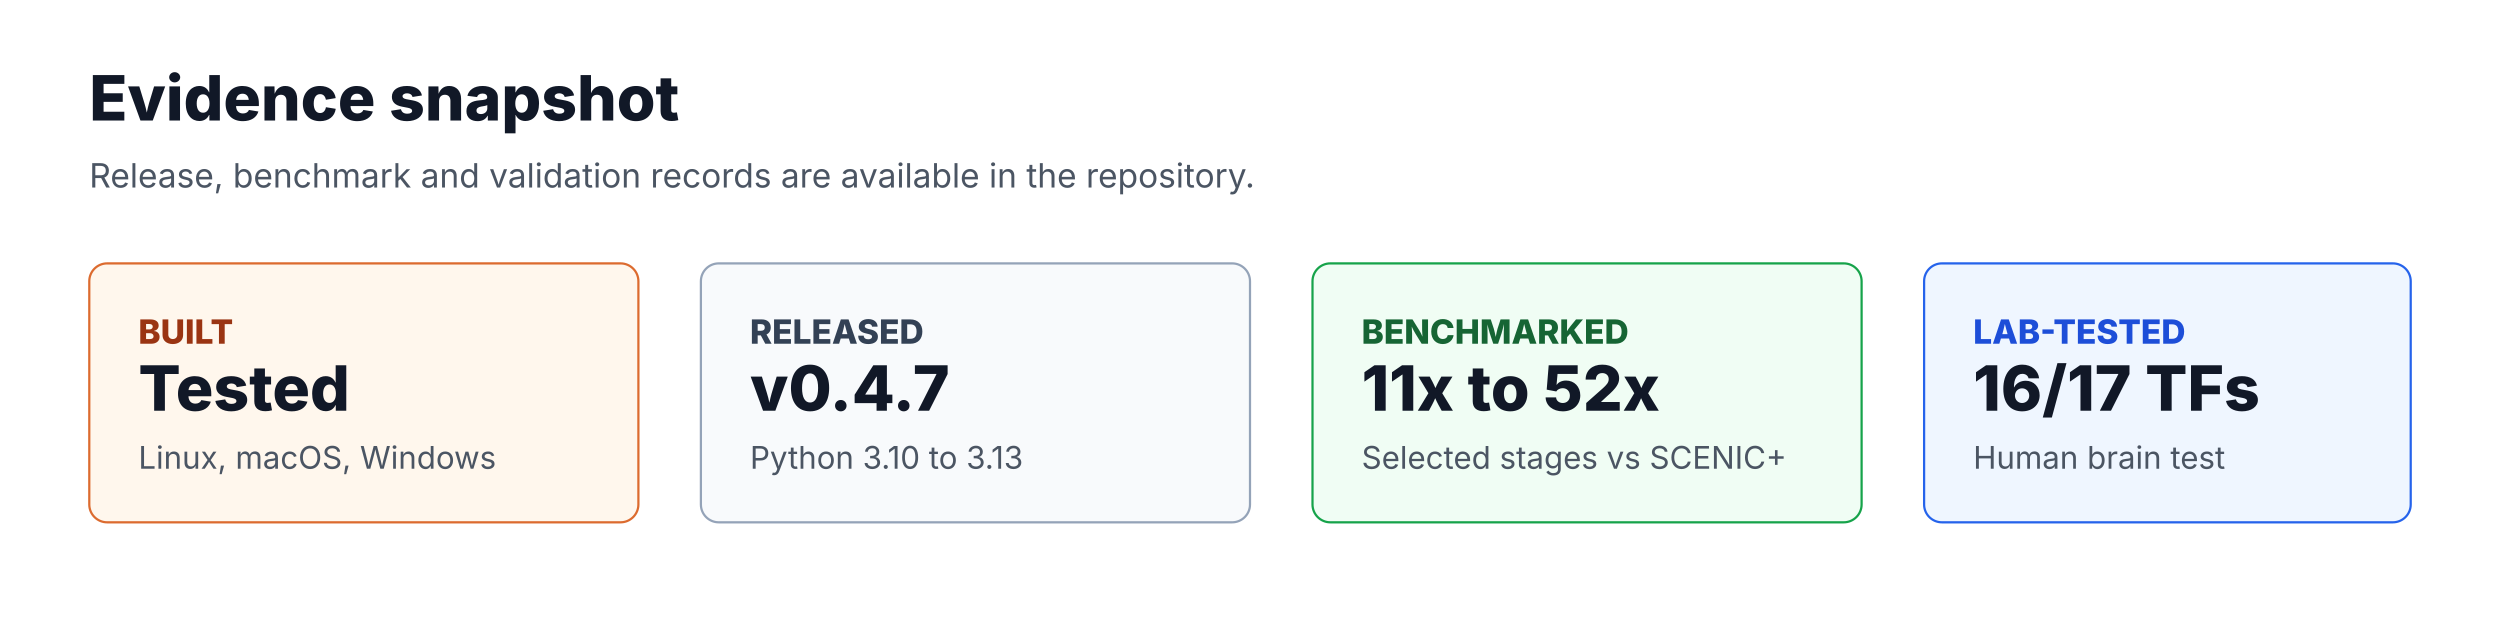
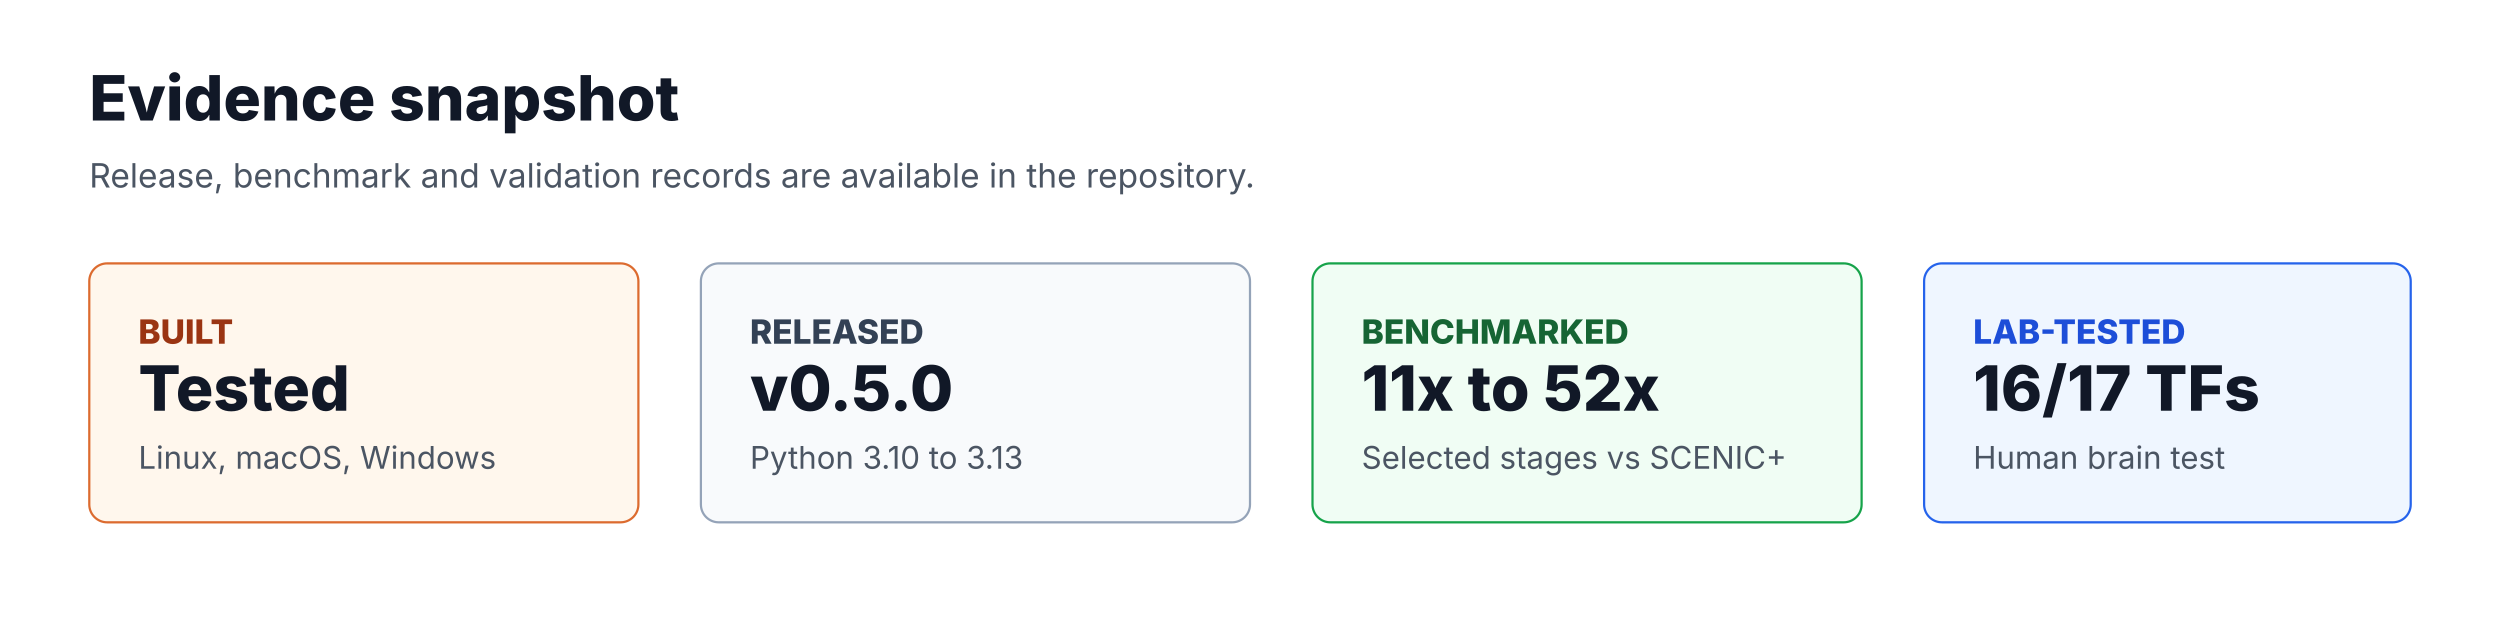
<svg xmlns="http://www.w3.org/2000/svg" viewBox="0 0 1120 280" role="img" aria-labelledby="title desc">
  <rect width="1120" height="280" rx="0" fill="#ffffff" />
  <g font-family="Inter, ui-sans-serif, system-ui, -apple-system, BlinkMacSystemFont, 'Segoe UI', sans-serif">
    <text x="40" y="54" font-size="28" font-weight="760" fill="#111827">Evidence snapshot</text>
    <text x="40" y="84" font-size="15" fill="#4b5563">Release, benchmark and validation records are available in the repository.</text>
    <rect x="40" y="118" width="246" height="116" rx="8" fill="#fff7ed" stroke="#dc6b2f" />
    <text x="62" y="154" font-size="15" font-weight="760" fill="#9a3412">BUILT</text>
    <text x="62" y="184" font-size="28" font-weight="780" fill="#111827">Tested</text>
    <text x="62" y="210" font-size="14" fill="#4b5563">Linux, macOS, Windows</text>
    <rect x="314" y="118" width="246" height="116" rx="8" fill="#f8fafc" stroke="#94a3b8" />
    <text x="336" y="154" font-size="15" font-weight="760" fill="#334155">RELEASED</text>
-     <text x="336" y="184" font-size="28" font-weight="780" fill="#111827">v0.4.7</text>
+     <text x="336" y="184" font-size="28" font-weight="780" fill="#111827">v0.5.0</text>
    <text x="336" y="210" font-size="14" fill="#4b5563">Python 3.10 to 3.13</text>
    <rect x="588" y="118" width="246" height="116" rx="8" fill="#f0fdf4" stroke="#16a34a" />
    <text x="610" y="154" font-size="15" font-weight="760" fill="#166534">BENCHMARKED</text>
    <text x="610" y="184" font-size="28" font-weight="780" fill="#111827">11x to 52x</text>
    <text x="610" y="210" font-size="14" fill="#4b5563">Selected stages vs SCENIC+</text>
    <rect x="862" y="118" width="218" height="116" rx="8" fill="#eff6ff" stroke="#2563eb" />
    <text x="884" y="154" font-size="15" font-weight="760" fill="#1d4ed8">LAB-TESTED</text>
    <text x="884" y="184" font-size="28" font-weight="780" fill="#111827">16/17 TFs</text>
    <text x="884" y="210" font-size="14" fill="#4b5563">Human brain test</text>
  </g>
</svg>
